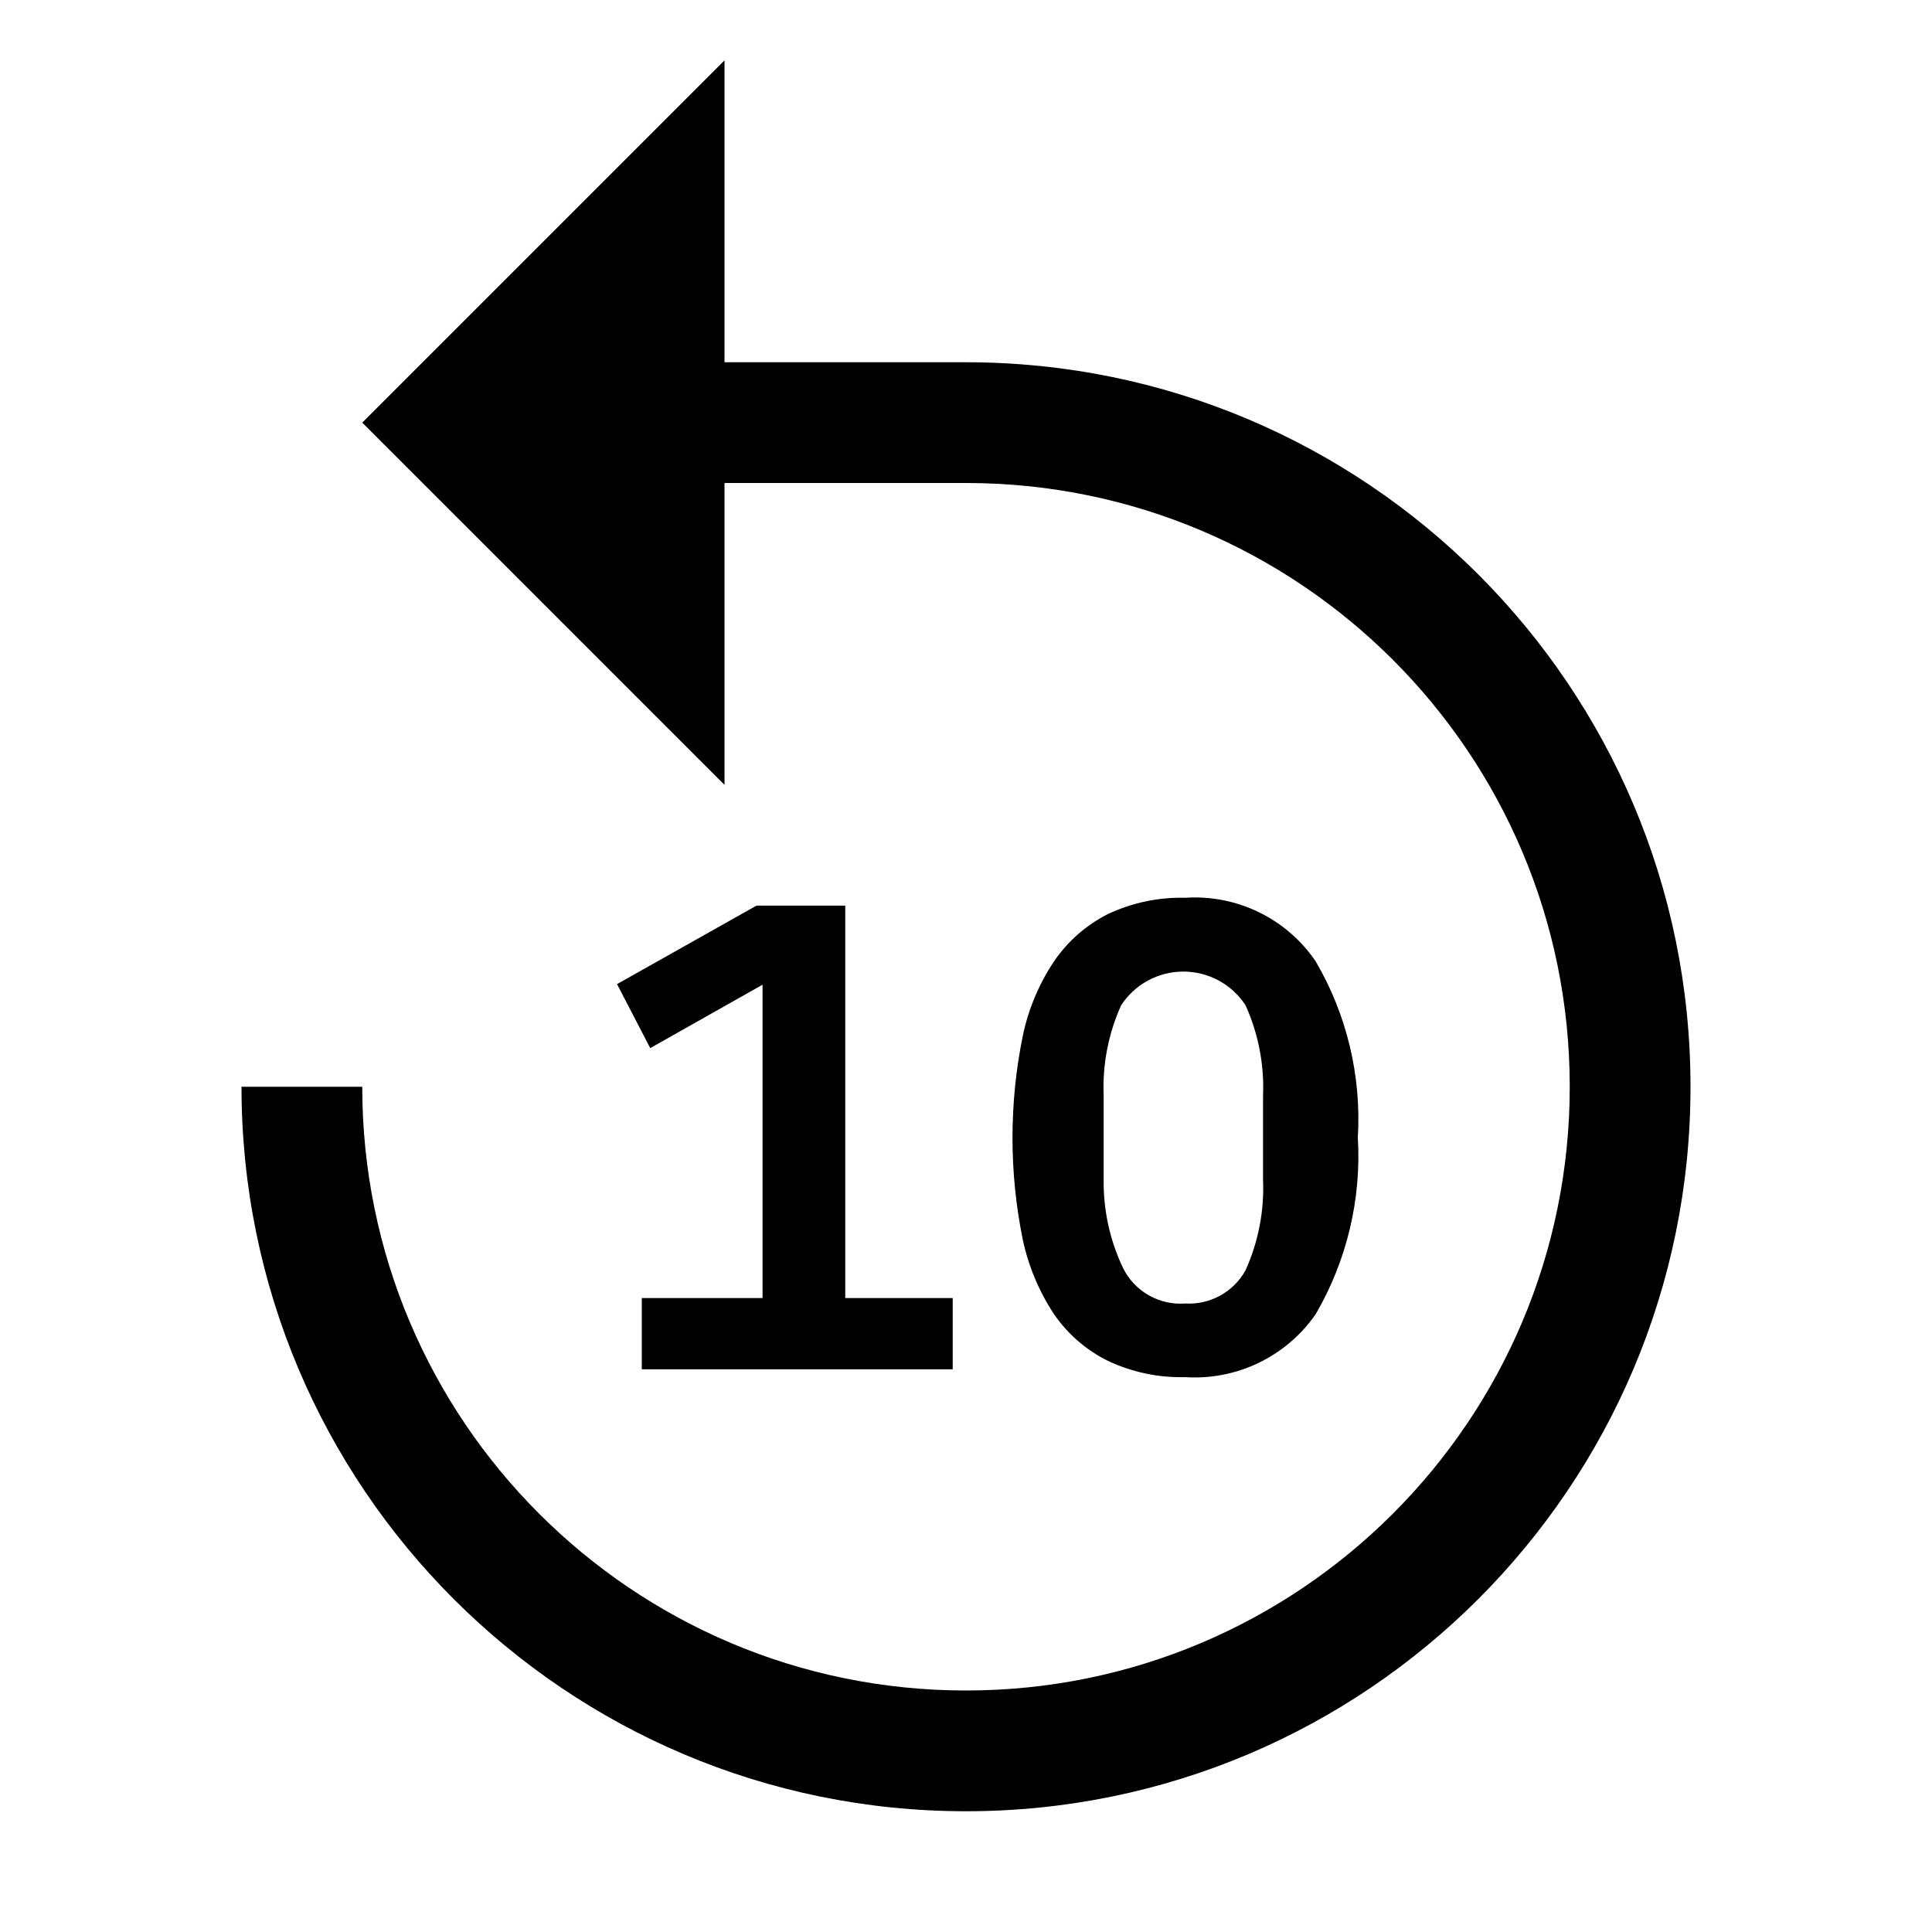
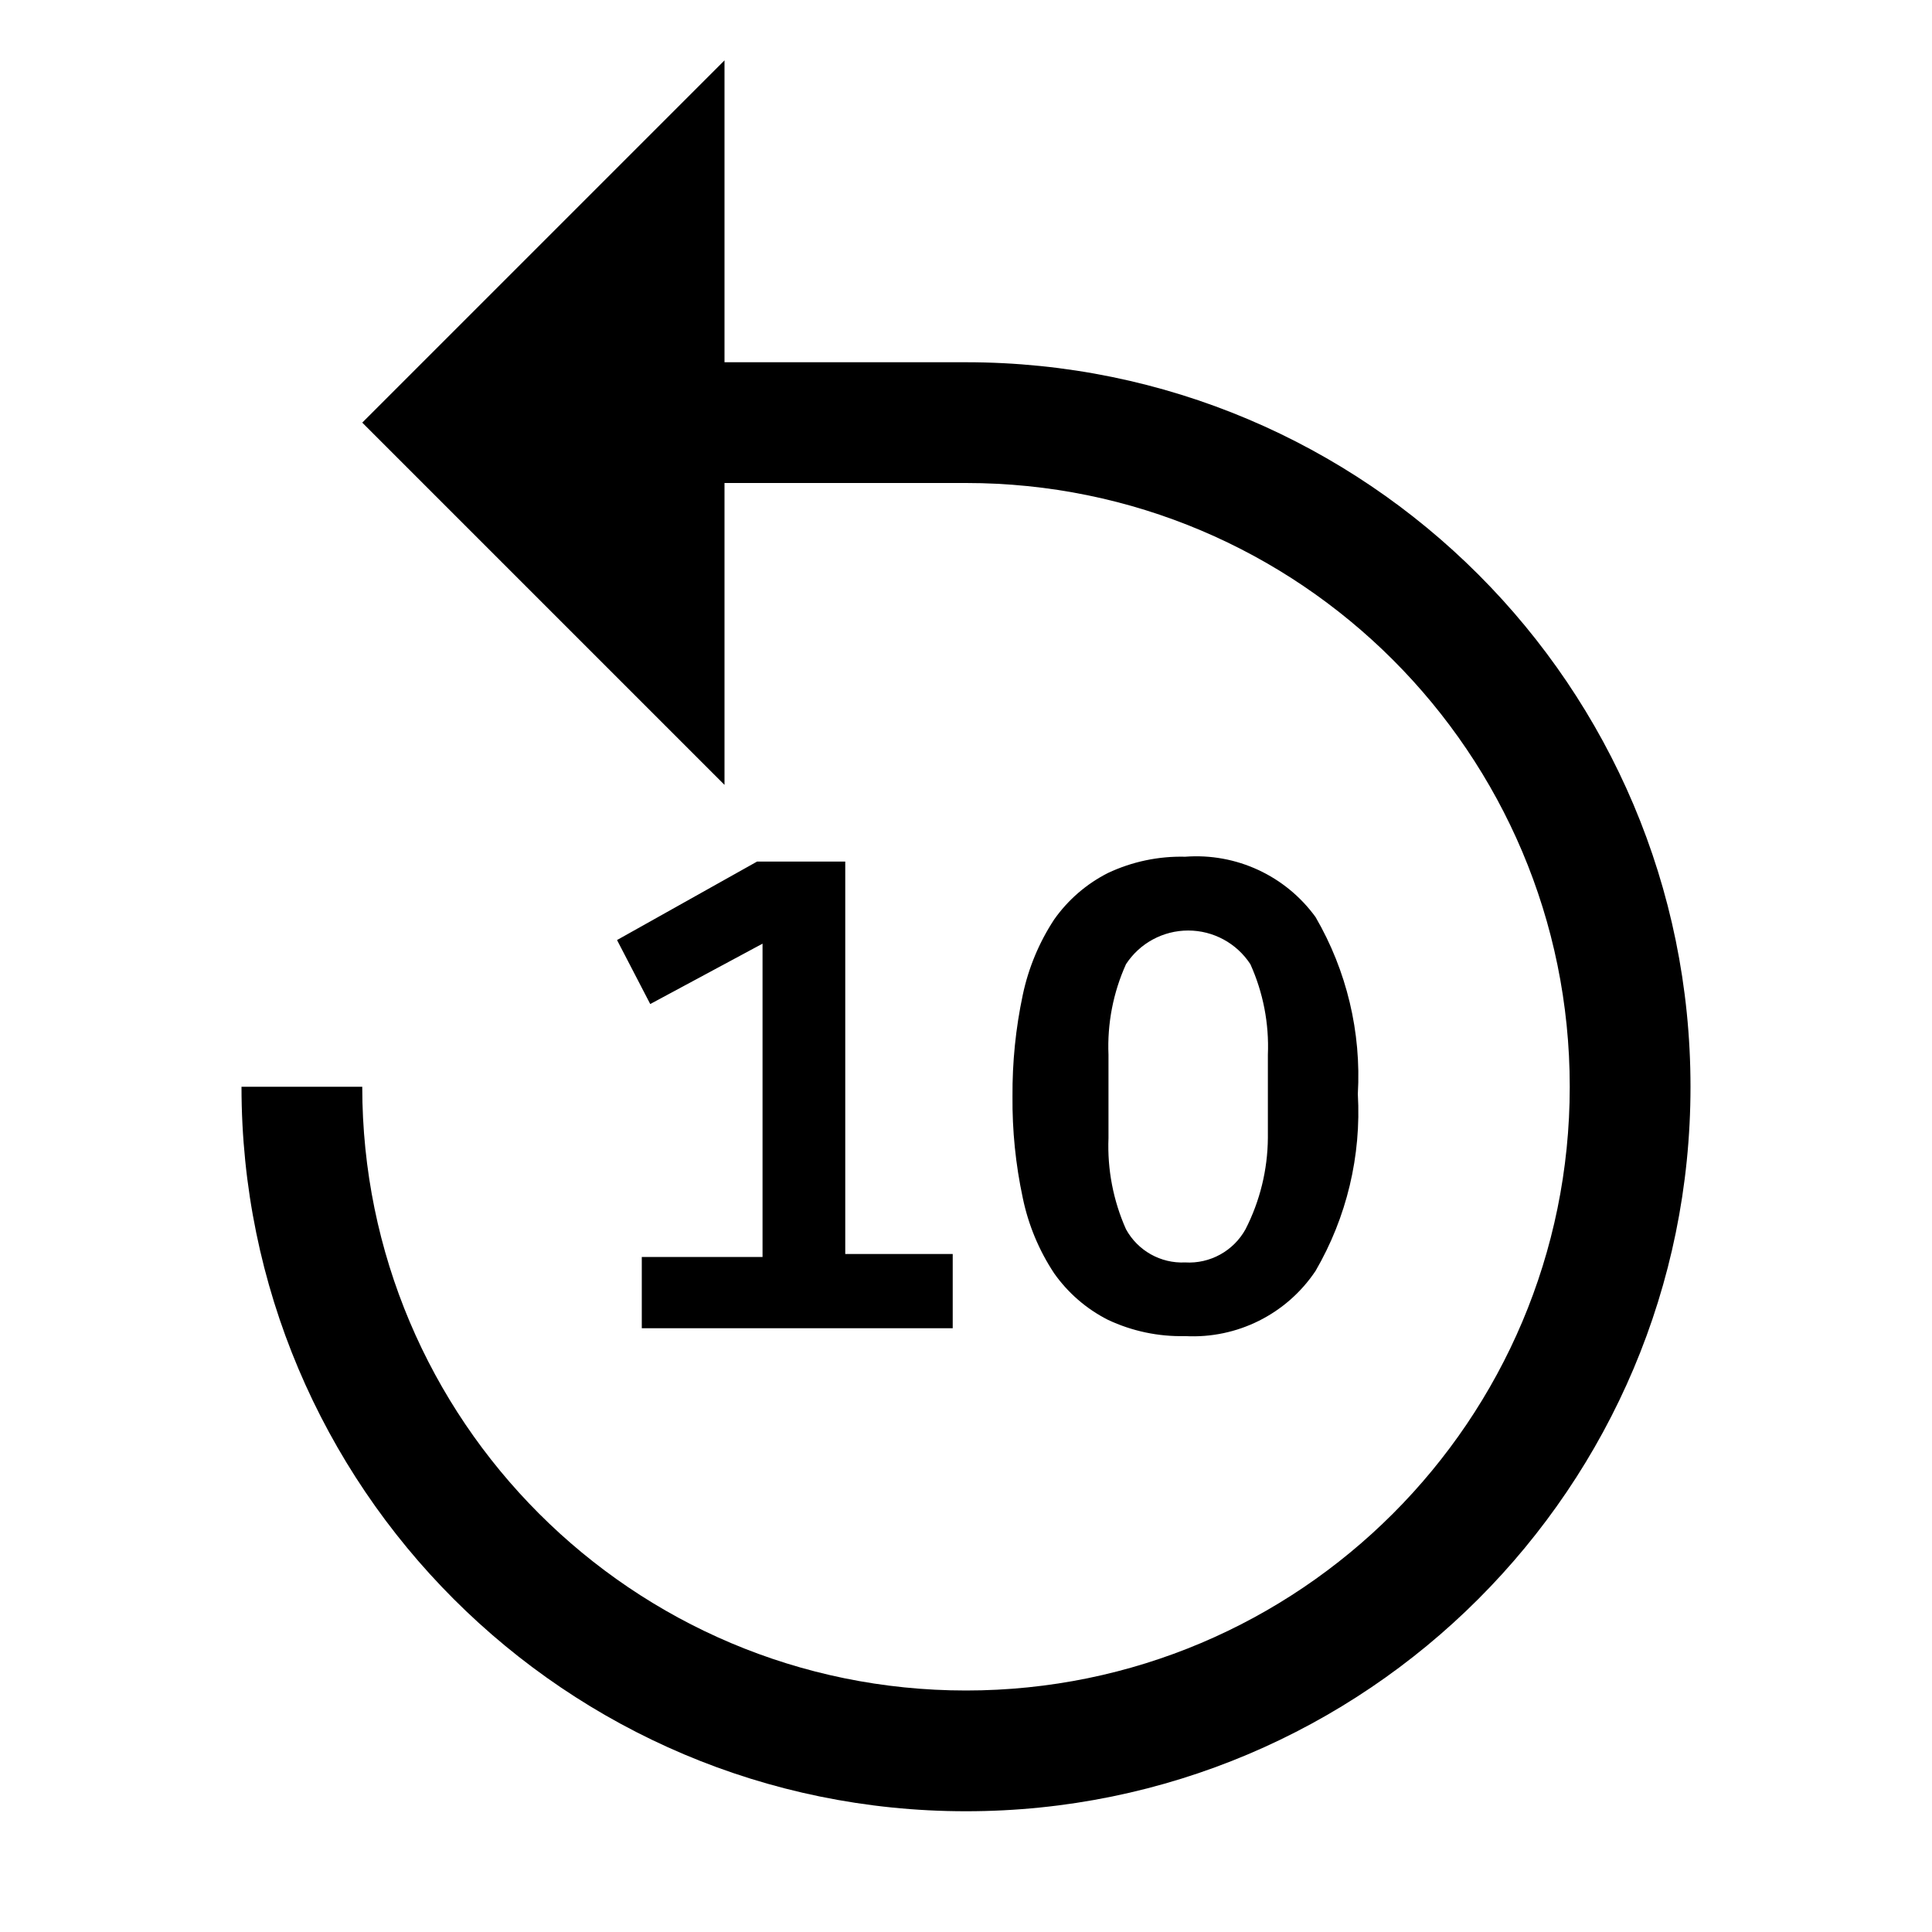
<svg xmlns="http://www.w3.org/2000/svg" viewBox="0 0 32 32">
  <path d="M4 18A12 12 0 1 0 16 6h-4V1L6 7l6 6V8h4A10 10 0 1 1 6 18z" />
-   <path d="M10.63 22.68V21.5h2v-5.19l-1.86 1.05-.55-1.06 2.31-1.3H14v6.5h1.78v1.18zm9 .13a2.84 2.84 0 0 1-1.28-.27 2.35 2.35 0 0 1-.89-.77 3.6 3.6 0 0 1-.52-1.24 8.44 8.44 0 0 1 0-3.37 3.51 3.51 0 0 1 .52-1.24 2.38 2.38 0 0 1 .89-.78 2.84 2.84 0 0 1 1.28-.27 2.42 2.42 0 0 1 2.16 1.05 5.17 5.17 0 0 1 .7 2.92 5.2 5.2 0 0 1-.7 2.93 2.44 2.44 0 0 1-2.16 1.04zm0-1.22a1.07 1.07 0 0 0 1-.55 3.31 3.31 0 0 0 .29-1.5v-1.39a3.31 3.31 0 0 0-.29-1.5 1.23 1.23 0 0 0-2.06 0 3.31 3.31 0 0 0-.29 1.5v1.39A3.31 3.31 0 0 0 18.6 21a1.06 1.06 0 0 0 1.03.59z" />
+   <path d="M19.63 22.13a2.84 2.84 0 0 1-1.28-.27 2.44 2.44 0 0 1-.89-.77 3.57 3.57 0 0 1-.52-1.25 7.69 7.69 0 0 1-.17-1.68 7.83 7.83 0 0 1 .17-1.68 3.65 3.65 0 0 1 .52-1.25 2.44 2.44 0 0 1 .89-.77 2.84 2.84 0 0 1 1.28-.27 2.44 2.44 0 0 1 2.16 1 5.23 5.23 0 0 1 .7 2.93 5.23 5.23 0 0 1-.7 2.93 2.44 2.44 0 0 1-2.16 1.08zm0-1.22a1.07 1.07 0 0 0 1-.55 3.38 3.38 0 0 0 .37-1.51v-1.38a3.31 3.31 0 0 0-.29-1.5 1.23 1.23 0 0 0-2.06 0 3.31 3.31 0 0 0-.29 1.5v1.38a3.38 3.38 0 0 0 .29 1.51 1.06 1.06 0 0 0 .98.55zm-9 1.09v-1.18h2v-5.19l-1.86 1-.55-1.06 2.32-1.3H14v6.5h1.78V22z" />
</svg>
